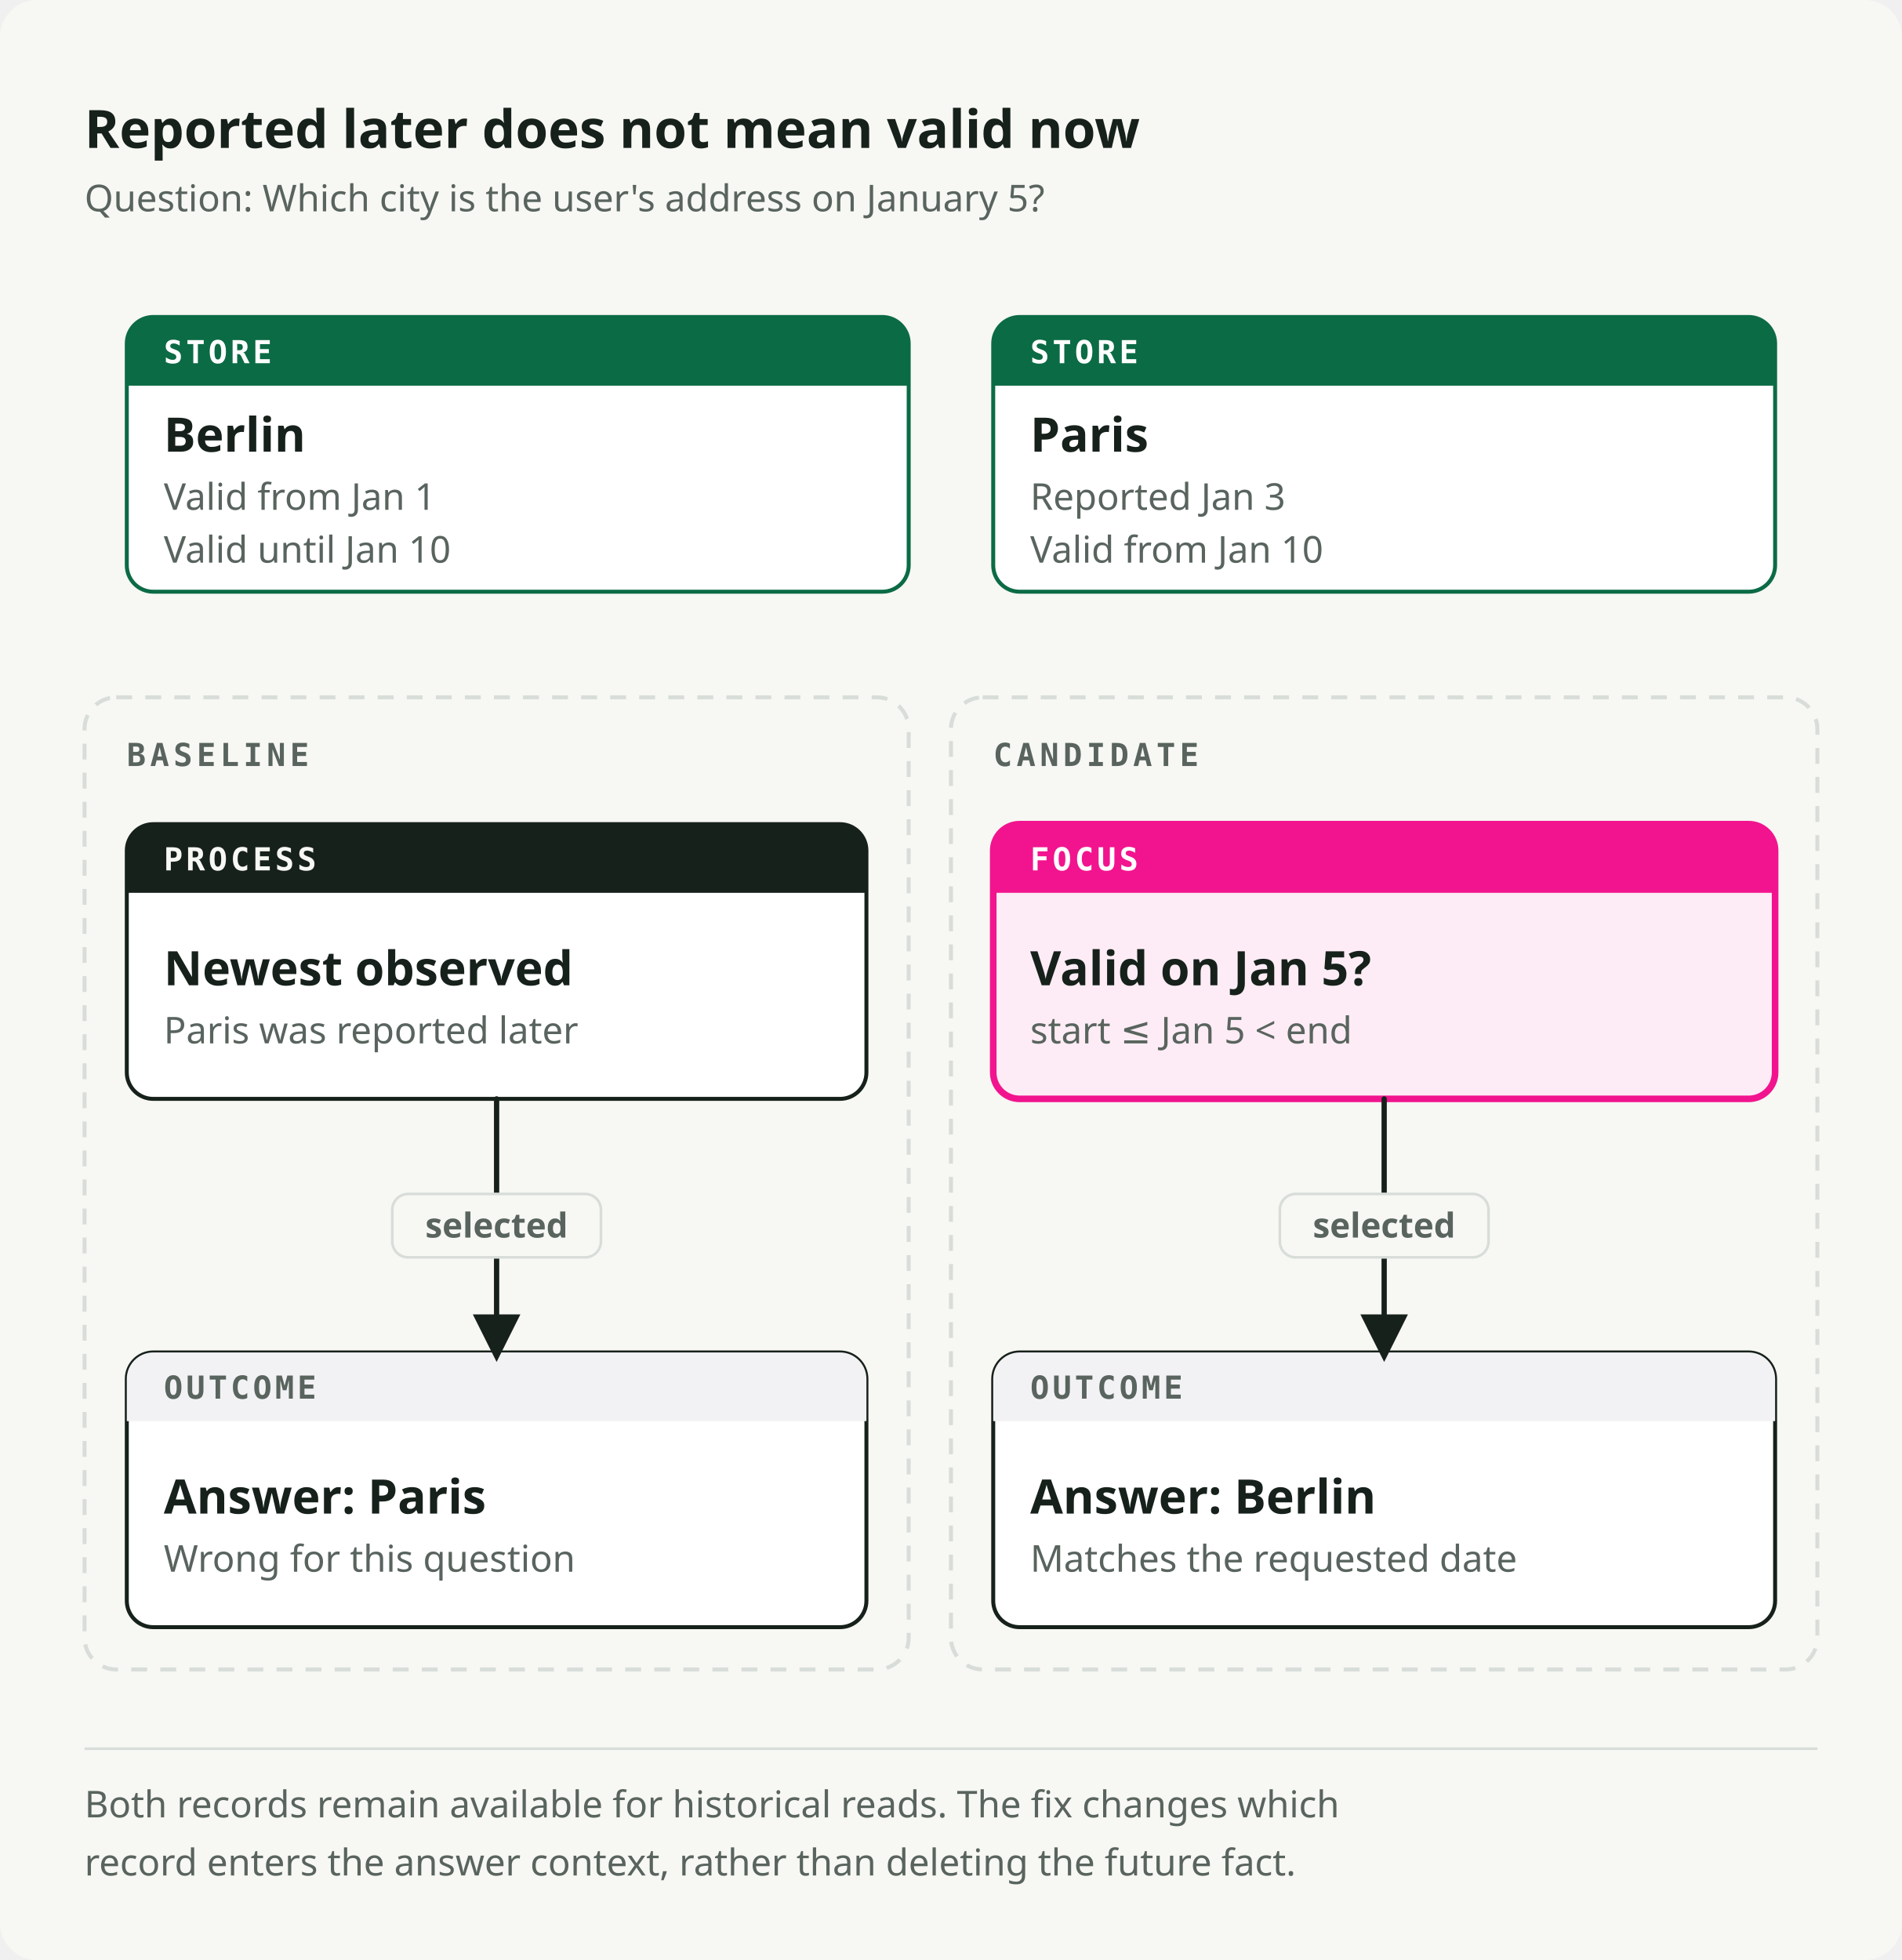
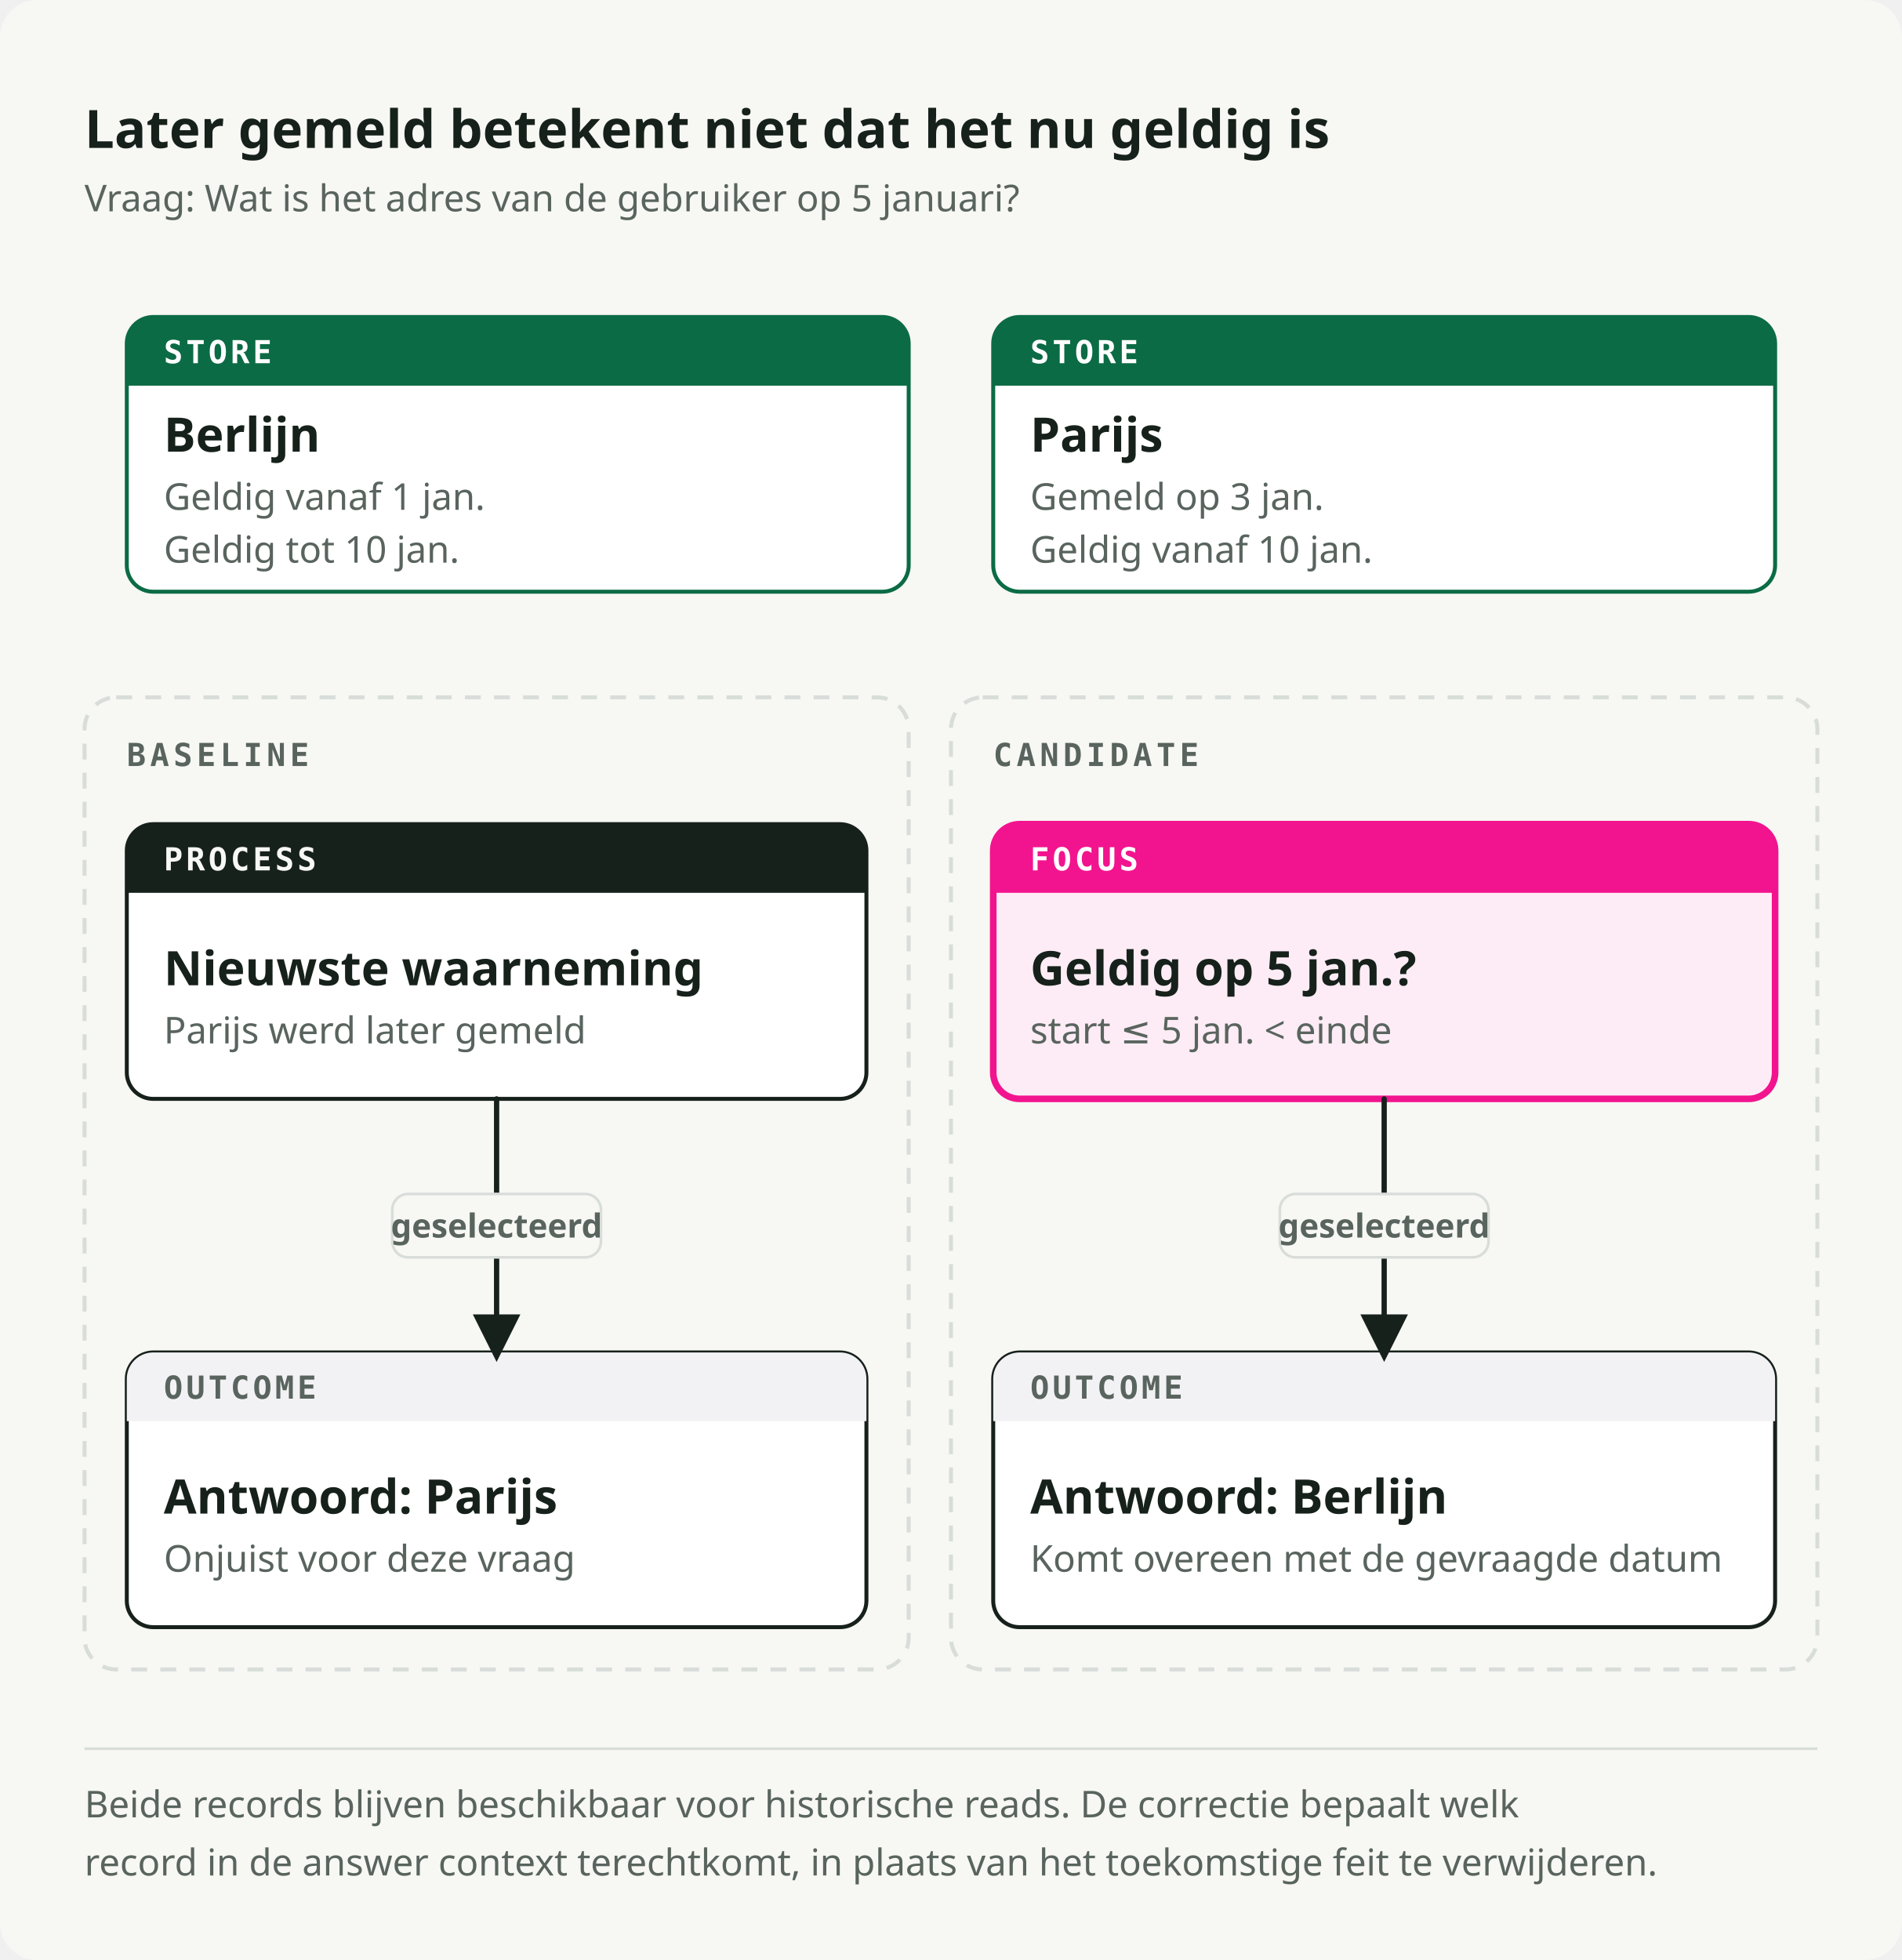
<svg xmlns="http://www.w3.org/2000/svg" viewBox="0 0 720 742" role="img" preserveAspectRatio="xMidYMid meet" data-visual-system="byte-diagram-v2" data-direction="B" data-theme="light" aria-labelledby="future-fact-title future-fact-desc" shape-rendering="geometricPrecision" text-rendering="geometricPrecision">
  <style data-visual-system="byte-diagram-v2">* { animation: none !important; }</style>
  <defs>
    <marker id="future-fact-arrow-flow" viewBox="0 0 10 10" refX="8" refY="5" markerWidth="9" markerHeight="9" orient="auto-start-reverse">
      <path d="M0 0 10 5 0 10Z" fill="#17211B" />
    </marker>
    <marker id="future-fact-arrow-fail" viewBox="0 0 10 10" refX="8" refY="5" markerWidth="9" markerHeight="9" orient="auto-start-reverse">
      <path d="M0 0 10 5 0 10Z" fill="#F2148E" />
    </marker>
  </defs>
  <rect width="720" height="742" rx="14" fill="#F7F7F4" />
-   <text x="32" y="56" font-family="Space Grotesk, IBM Plex Sans, ui-sans-serif, system-ui, sans-serif" font-size="20" font-weight="700" fill="#17211B">Reported later does not mean valid now</text>
-   <text x="32" y="80" font-family="IBM Plex Sans, ui-sans-serif, system-ui, sans-serif" font-size="14" font-weight="400" fill="#59645E">Question: Which city is the user's address on January 5?</text>
+   <text x="32" y="56" font-family="Space Grotesk, IBM Plex Sans, ui-sans-serif, system-ui, sans-serif" font-size="20" font-weight="700" fill="#17211B">Later gemeld betekent niet dat het nu geldig is</text>
+   <text x="32" y="80" font-family="IBM Plex Sans, ui-sans-serif, system-ui, sans-serif" font-size="14" font-weight="400" fill="#59645E">Vraag: Wat is het adres van de gebruiker op 5 januari?</text>
  <path d="M58 120h276a10 10 0 0 1 10 10v84a10 10 0 0 1 -10 10h-276a10 10 0 0 1 -10 -10v-84a10 10 0 0 1 10 -10Z" fill="#FFFFFF" stroke="#0B6B45" stroke-width="1.5" />
  <path d="M58 120h276a10 10 0 0 1 10 10v16a0 0 0 0 1 -0 0h-296a0 0 0 0 1 -0 -0v-16a10 10 0 0 1 10 -10Z" fill="#0B6B45" />
  <text x="62" y="137.5" font-family="IBM Plex Mono, ui-monospace, SFMono-Regular, Menlo, monospace" font-size="12" font-weight="600" fill="#FFFFFF" letter-spacing="1.2">STORE</text>
-   <text x="62" y="171" font-family="Space Grotesk, IBM Plex Sans, ui-sans-serif, system-ui, sans-serif" font-size="18" font-weight="600" fill="#17211B">Berlin</text>
-   <text x="62" y="193" font-family="IBM Plex Sans, ui-sans-serif, system-ui, sans-serif" font-size="14" font-weight="400" fill="#59645E">Valid from Jan 1</text>
-   <text x="62" y="213" font-family="IBM Plex Sans, ui-sans-serif, system-ui, sans-serif" font-size="14" font-weight="400" fill="#59645E">Valid until Jan 10</text>
+   <text x="62" y="171" font-family="Space Grotesk, IBM Plex Sans, ui-sans-serif, system-ui, sans-serif" font-size="18" font-weight="600" fill="#17211B">Berlijn</text>
+   <text x="62" y="193" font-family="IBM Plex Sans, ui-sans-serif, system-ui, sans-serif" font-size="14" font-weight="400" fill="#59645E">Geldig vanaf 1 jan.</text>
+   <text x="62" y="213" font-family="IBM Plex Sans, ui-sans-serif, system-ui, sans-serif" font-size="14" font-weight="400" fill="#59645E">Geldig tot 10 jan.</text>
  <path d="M386 120h276a10 10 0 0 1 10 10v84a10 10 0 0 1 -10 10h-276a10 10 0 0 1 -10 -10v-84a10 10 0 0 1 10 -10Z" fill="#FFFFFF" stroke="#0B6B45" stroke-width="1.5" />
  <path d="M386 120h276a10 10 0 0 1 10 10v16a0 0 0 0 1 -0 0h-296a0 0 0 0 1 -0 -0v-16a10 10 0 0 1 10 -10Z" fill="#0B6B45" />
  <text x="390" y="137.5" font-family="IBM Plex Mono, ui-monospace, SFMono-Regular, Menlo, monospace" font-size="12" font-weight="600" fill="#FFFFFF" letter-spacing="1.2">STORE</text>
-   <text x="390" y="171" font-family="Space Grotesk, IBM Plex Sans, ui-sans-serif, system-ui, sans-serif" font-size="18" font-weight="600" fill="#17211B">Paris</text>
-   <text x="390" y="193" font-family="IBM Plex Sans, ui-sans-serif, system-ui, sans-serif" font-size="14" font-weight="400" fill="#59645E">Reported Jan 3</text>
-   <text x="390" y="213" font-family="IBM Plex Sans, ui-sans-serif, system-ui, sans-serif" font-size="14" font-weight="400" fill="#59645E">Valid from Jan 10</text>
+   <text x="390" y="171" font-family="Space Grotesk, IBM Plex Sans, ui-sans-serif, system-ui, sans-serif" font-size="18" font-weight="600" fill="#17211B">Parijs</text>
+   <text x="390" y="193" font-family="IBM Plex Sans, ui-sans-serif, system-ui, sans-serif" font-size="14" font-weight="400" fill="#59645E">Gemeld op 3 jan.</text>
+   <text x="390" y="213" font-family="IBM Plex Sans, ui-sans-serif, system-ui, sans-serif" font-size="14" font-weight="400" fill="#59645E">Geldig vanaf 10 jan.</text>
  <rect x="32" y="264" width="312" height="368" rx="12" fill="none" stroke="#D8DDD9" stroke-width="1.5" stroke-dasharray="6 5" />
  <text x="48" y="290" font-family="IBM Plex Mono, ui-monospace, SFMono-Regular, Menlo, monospace" font-size="12" font-weight="600" fill="#59645E" letter-spacing="1.6">BASELINE</text>
  <rect x="360" y="264" width="328" height="368" rx="12" fill="none" stroke="#D8DDD9" stroke-width="1.5" stroke-dasharray="6 5" />
  <text x="376" y="290" font-family="IBM Plex Mono, ui-monospace, SFMono-Regular, Menlo, monospace" font-size="12" font-weight="600" fill="#59645E" letter-spacing="1.6">CANDIDATE</text>
  <path d="M58 312h260a10 10 0 0 1 10 10v84a10 10 0 0 1 -10 10h-260a10 10 0 0 1 -10 -10v-84a10 10 0 0 1 10 -10Z" fill="#FFFFFF" stroke="#17211B" stroke-width="1.5" />
  <path d="M58 312h260a10 10 0 0 1 10 10v16a0 0 0 0 1 -0 0h-280a0 0 0 0 1 -0 -0v-16a10 10 0 0 1 10 -10Z" fill="#17211B" />
  <text x="62" y="329.5" font-family="IBM Plex Mono, ui-monospace, SFMono-Regular, Menlo, monospace" font-size="12" font-weight="600" fill="#F7F7F4" letter-spacing="1.2">PROCESS</text>
-   <text x="62" y="373" font-family="Space Grotesk, IBM Plex Sans, ui-sans-serif, system-ui, sans-serif" font-size="18" font-weight="600" fill="#17211B">Newest observed</text>
-   <text x="62" y="395" font-family="IBM Plex Sans, ui-sans-serif, system-ui, sans-serif" font-size="14" font-weight="400" fill="#59645E">Paris was reported later</text>
+   <text x="62" y="373" font-family="Space Grotesk, IBM Plex Sans, ui-sans-serif, system-ui, sans-serif" font-size="18" font-weight="600" fill="#17211B">Nieuwste waarneming</text>
+   <text x="62" y="395" font-family="IBM Plex Sans, ui-sans-serif, system-ui, sans-serif" font-size="14" font-weight="400" fill="#59645E">Parijs werd later gemeld</text>
  <path d="M386 312h276a10 10 0 0 1 10 10v84a10 10 0 0 1 -10 10h-276a10 10 0 0 1 -10 -10v-84a10 10 0 0 1 10 -10Z" fill="#FDECF5" stroke="#F2148E" stroke-width="2.5" />
  <path d="M386 312h276a10 10 0 0 1 10 10v16a0 0 0 0 1 -0 0h-296a0 0 0 0 1 -0 -0v-16a10 10 0 0 1 10 -10Z" fill="#F2148E" />
  <text x="390" y="329.5" font-family="IBM Plex Mono, ui-monospace, SFMono-Regular, Menlo, monospace" font-size="12" font-weight="600" fill="#FFFFFF" letter-spacing="1.2">FOCUS</text>
-   <text x="390" y="373" font-family="Space Grotesk, IBM Plex Sans, ui-sans-serif, system-ui, sans-serif" font-size="18" font-weight="600" fill="#17211B">Valid on Jan 5?</text>
-   <text x="390" y="395" font-family="IBM Plex Sans, ui-sans-serif, system-ui, sans-serif" font-size="14" font-weight="400" fill="#59645E">start ≤ Jan 5 &lt; end</text>
+   <text x="390" y="373" font-family="Space Grotesk, IBM Plex Sans, ui-sans-serif, system-ui, sans-serif" font-size="18" font-weight="600" fill="#17211B">Geldig op 5 jan.?</text>
+   <text x="390" y="395" font-family="IBM Plex Sans, ui-sans-serif, system-ui, sans-serif" font-size="14" font-weight="400" fill="#59645E">start ≤ 5 jan. &lt; einde</text>
  <path d="M58 512h260a10 10 0 0 1 10 10v84a10 10 0 0 1 -10 10h-260a10 10 0 0 1 -10 -10v-84a10 10 0 0 1 10 -10Z" fill="#FFFFFF" stroke="#17211B" stroke-width="1.5" />
  <path d="M58 512h260a10 10 0 0 1 10 10v16a0 0 0 0 1 -0 0h-280a0 0 0 0 1 -0 -0v-16a10 10 0 0 1 10 -10Z" fill="#F2F2F5" />
  <text x="62" y="529.5" font-family="IBM Plex Mono, ui-monospace, SFMono-Regular, Menlo, monospace" font-size="12" font-weight="600" fill="#59645E" letter-spacing="1.2">OUTCOME</text>
-   <text x="62" y="573" font-family="Space Grotesk, IBM Plex Sans, ui-sans-serif, system-ui, sans-serif" font-size="18" font-weight="600" fill="#17211B">Answer: Paris</text>
-   <text x="62" y="595" font-family="IBM Plex Sans, ui-sans-serif, system-ui, sans-serif" font-size="14" font-weight="400" fill="#59645E">Wrong for this question</text>
+   <text x="62" y="573" font-family="Space Grotesk, IBM Plex Sans, ui-sans-serif, system-ui, sans-serif" font-size="18" font-weight="600" fill="#17211B">Antwoord: Parijs</text>
+   <text x="62" y="595" font-family="IBM Plex Sans, ui-sans-serif, system-ui, sans-serif" font-size="14" font-weight="400" fill="#59645E">Onjuist voor deze vraag</text>
  <path d="M386 512h276a10 10 0 0 1 10 10v84a10 10 0 0 1 -10 10h-276a10 10 0 0 1 -10 -10v-84a10 10 0 0 1 10 -10Z" fill="#FFFFFF" stroke="#17211B" stroke-width="1.5" />
  <path d="M386 512h276a10 10 0 0 1 10 10v16a0 0 0 0 1 -0 0h-296a0 0 0 0 1 -0 -0v-16a10 10 0 0 1 10 -10Z" fill="#F2F2F5" />
  <text x="390" y="529.5" font-family="IBM Plex Mono, ui-monospace, SFMono-Regular, Menlo, monospace" font-size="12" font-weight="600" fill="#59645E" letter-spacing="1.2">OUTCOME</text>
-   <text x="390" y="573" font-family="Space Grotesk, IBM Plex Sans, ui-sans-serif, system-ui, sans-serif" font-size="18" font-weight="600" fill="#17211B">Answer: Berlin</text>
-   <text x="390" y="595" font-family="IBM Plex Sans, ui-sans-serif, system-ui, sans-serif" font-size="14" font-weight="400" fill="#59645E">Matches the requested date</text>
+   <text x="390" y="573" font-family="Space Grotesk, IBM Plex Sans, ui-sans-serif, system-ui, sans-serif" font-size="18" font-weight="600" fill="#17211B">Antwoord: Berlijn</text>
+   <text x="390" y="595" font-family="IBM Plex Sans, ui-sans-serif, system-ui, sans-serif" font-size="14" font-weight="400" fill="#59645E">Komt overeen met de gevraagde datum</text>
  <path d="M188 416v96" fill="none" stroke="#17211B" stroke-width="2" stroke-linecap="round" stroke-linejoin="round" marker-end="url(#future-fact-arrow-flow)" />
  <rect x="148.5" y="452" width="79" height="24" rx="6" fill="#F7F7F4" stroke="#D8DDD9" stroke-width="1" />
-   <text x="188" y="468.5" font-family="IBM Plex Sans, ui-sans-serif, system-ui, sans-serif" font-size="13" font-weight="600" fill="#59645E" text-anchor="middle">selected</text>
+   <text x="188" y="468.5" font-family="IBM Plex Sans, ui-sans-serif, system-ui, sans-serif" font-size="13" font-weight="600" fill="#59645E" text-anchor="middle" style="font-size: 12.5px;">geselecteerd</text>
  <path d="M524 416v96" fill="none" stroke="#17211B" stroke-width="2" stroke-linecap="round" stroke-linejoin="round" marker-end="url(#future-fact-arrow-flow)" />
  <rect x="484.5" y="452" width="79" height="24" rx="6" fill="#F7F7F4" stroke="#D8DDD9" stroke-width="1" />
-   <text x="524" y="468.5" font-family="IBM Plex Sans, ui-sans-serif, system-ui, sans-serif" font-size="13" font-weight="600" fill="#59645E" text-anchor="middle">selected</text>
+   <text x="524" y="468.5" font-family="IBM Plex Sans, ui-sans-serif, system-ui, sans-serif" font-size="13" font-weight="600" fill="#59645E" text-anchor="middle" style="font-size: 12.5px;">geselecteerd</text>
  <path d="M32 662h656" stroke="#D8DDD9" stroke-width="1" />
-   <text x="32" y="688" font-family="IBM Plex Sans, ui-sans-serif, system-ui, sans-serif" font-size="14" font-weight="400" fill="#59645E">Both records remain available for historical reads. The fix changes which</text>
-   <text x="32" y="710" font-family="IBM Plex Sans, ui-sans-serif, system-ui, sans-serif" font-size="14" font-weight="400" fill="#59645E">record enters the answer context, rather than deleting the future fact.</text>
+   <text x="32" y="688" font-family="IBM Plex Sans, ui-sans-serif, system-ui, sans-serif" font-size="14" font-weight="400" fill="#59645E">Beide records blijven beschikbaar voor historische reads. De correctie bepaalt welk</text>
+   <text x="32" y="710" font-family="IBM Plex Sans, ui-sans-serif, system-ui, sans-serif" font-size="14" font-weight="400" fill="#59645E">record in de answer context terechtkomt, in plaats van het toekomstige feit te verwijderen.</text>
</svg>
